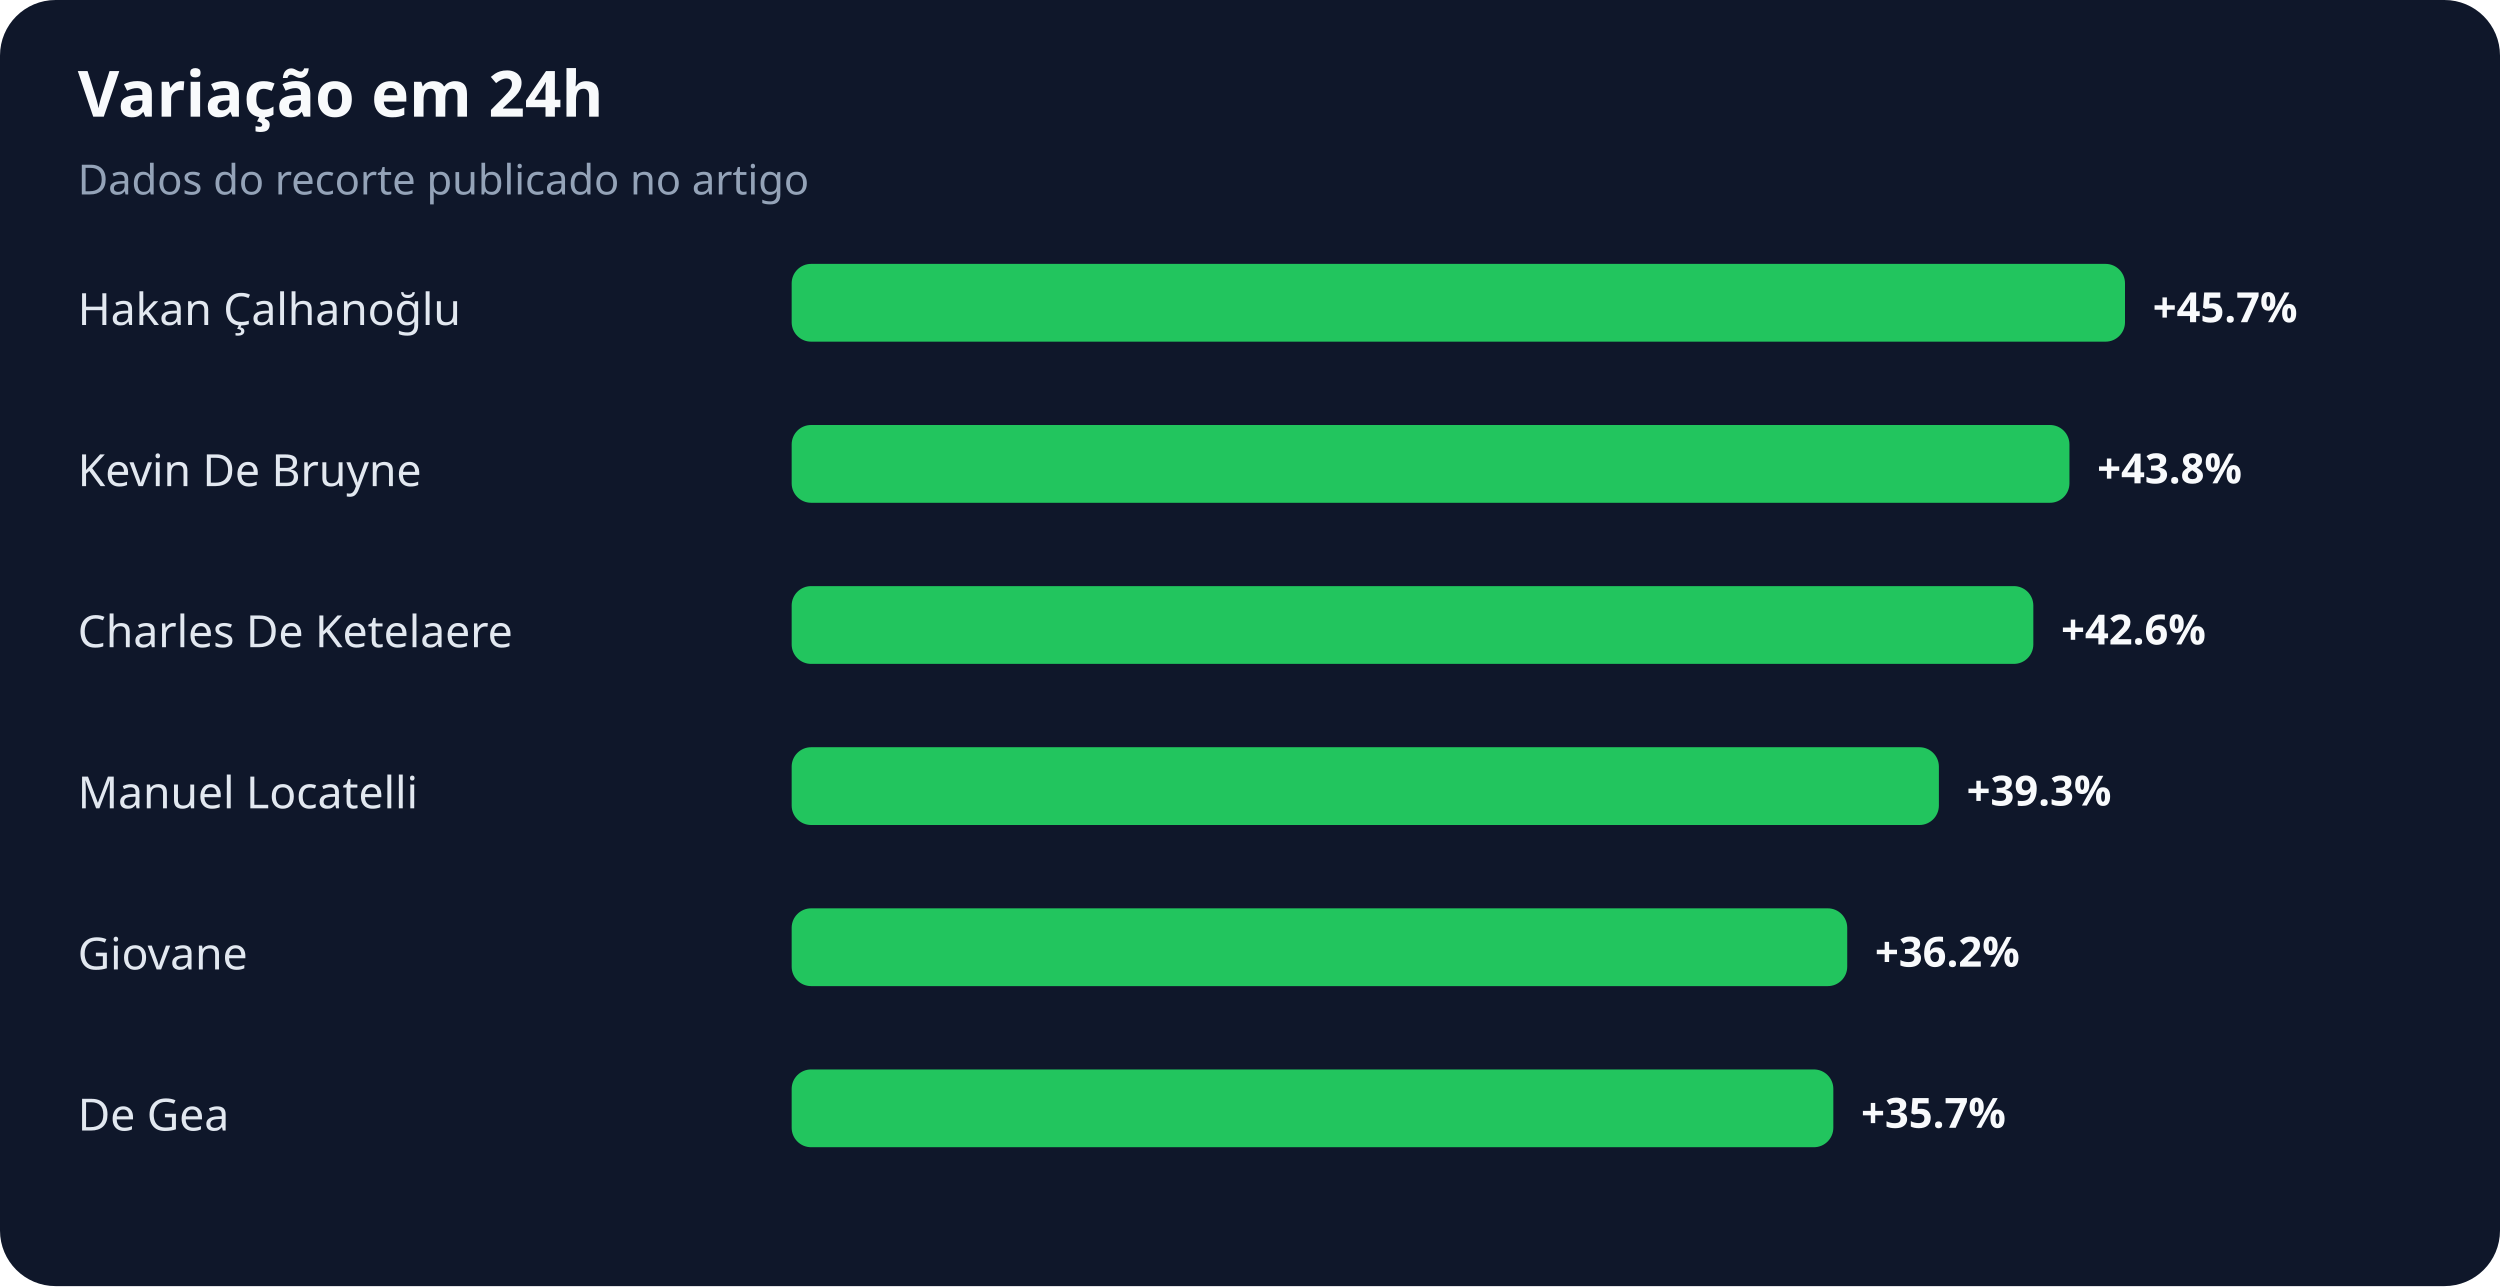
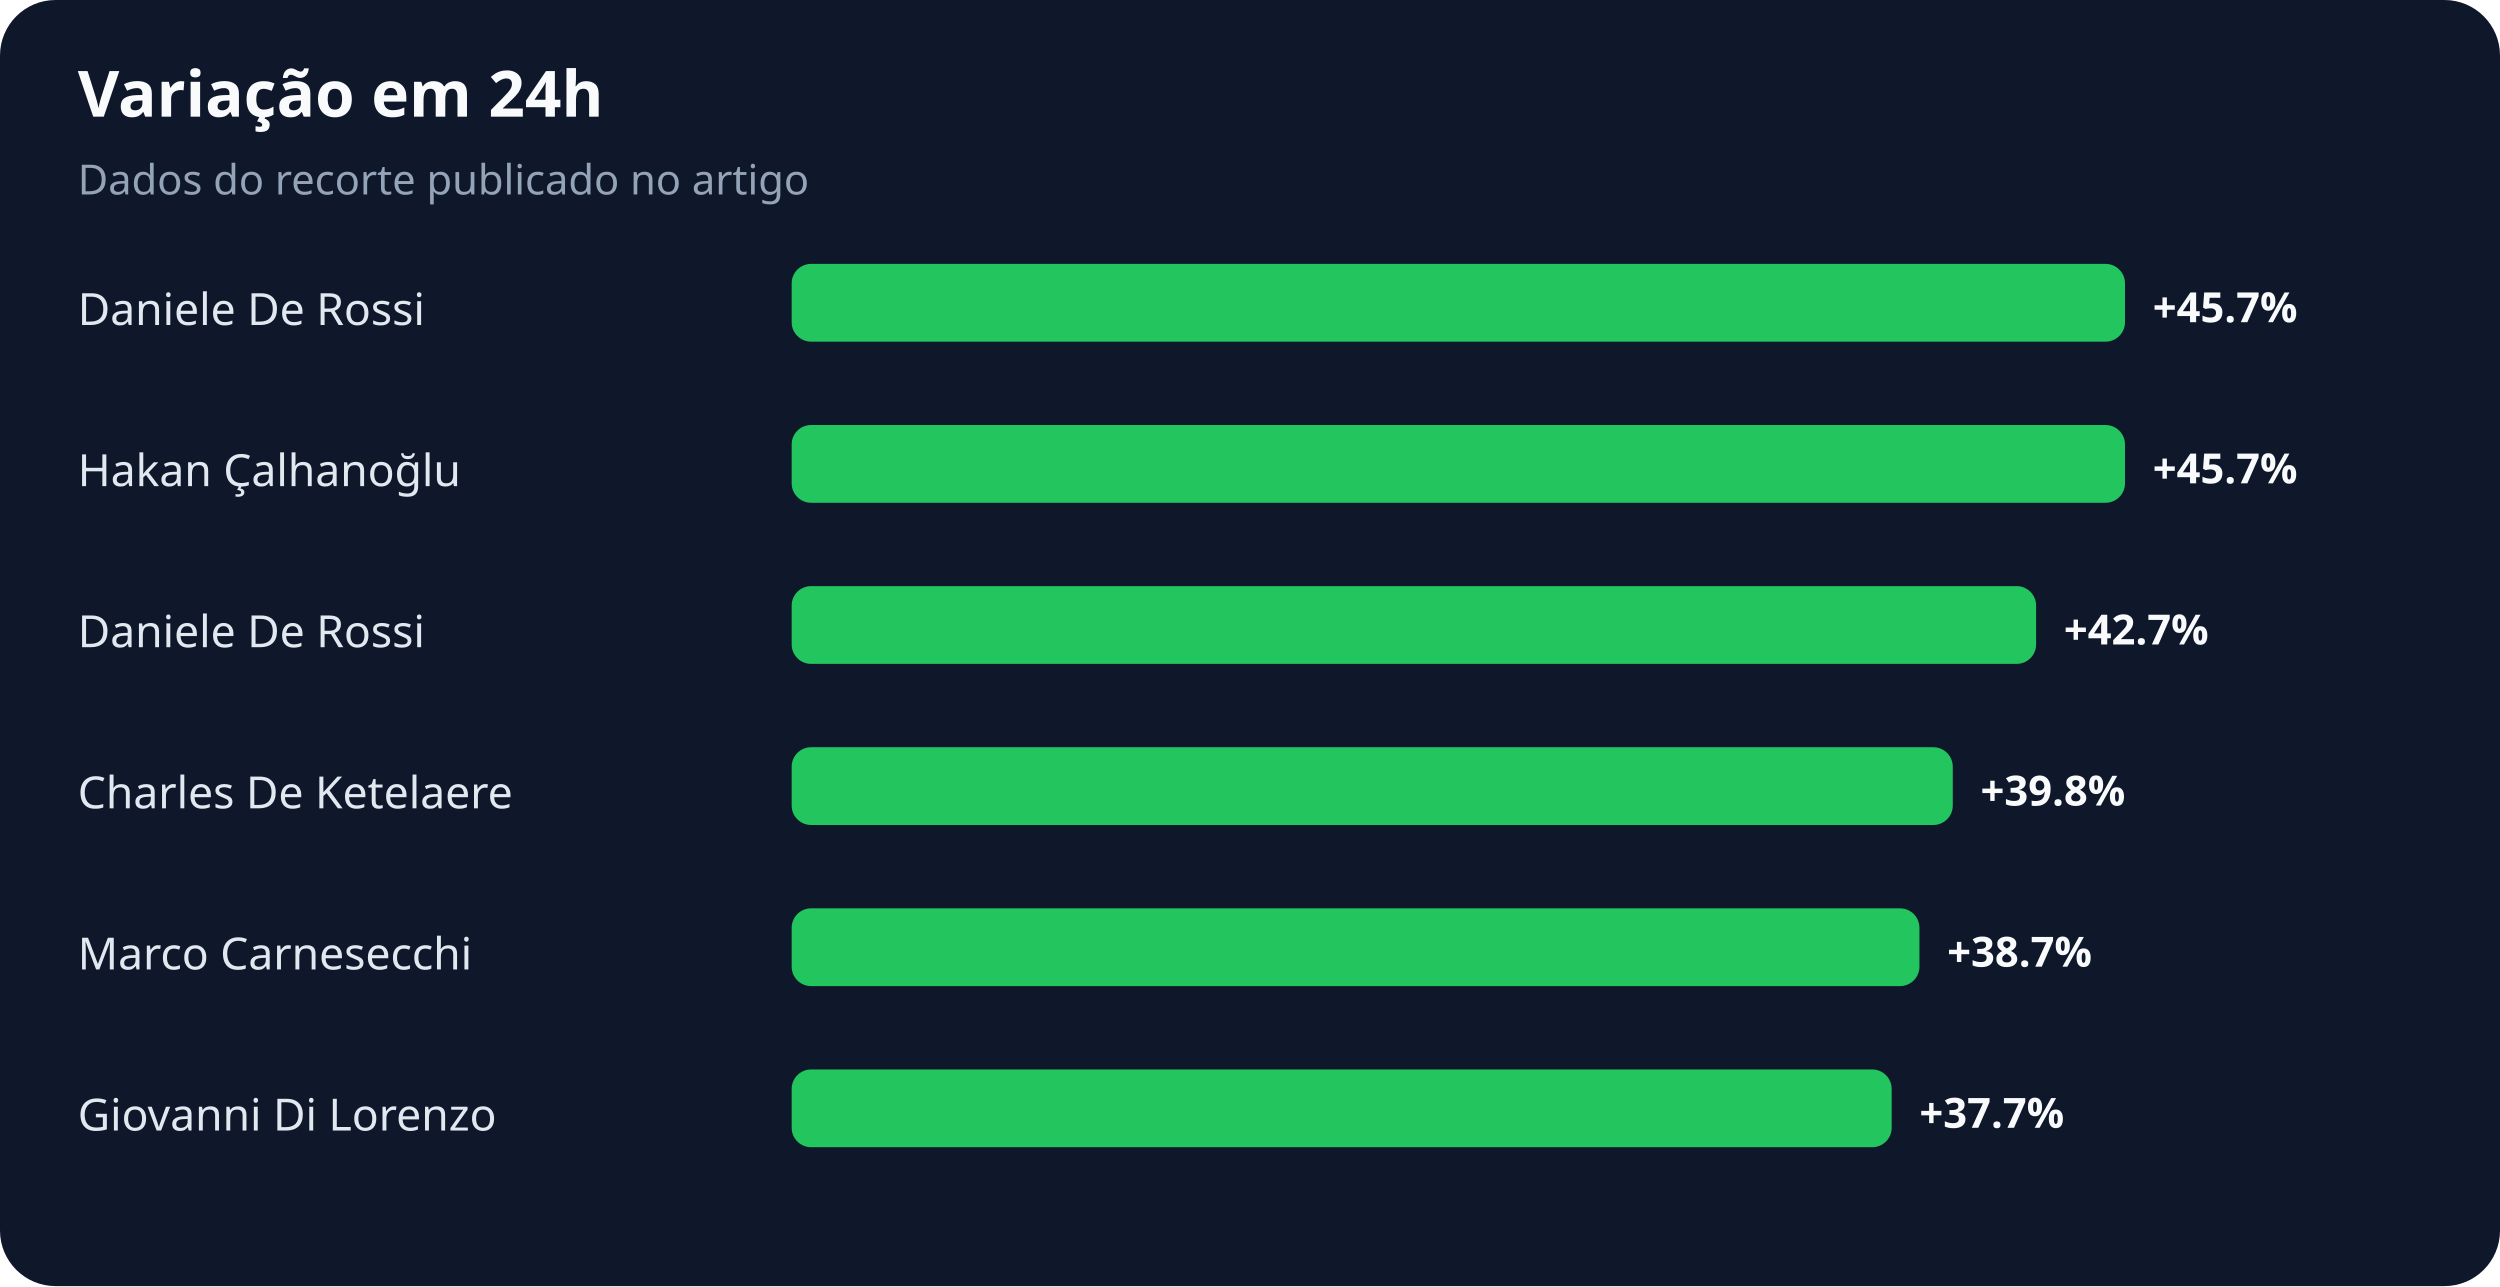
<svg xmlns="http://www.w3.org/2000/svg" width="900" height="463" viewBox="0 0 900 463" role="img" aria-labelledby="title desc">
  <rect width="100%" height="100%" rx="20" fill="#0f172a" />
  <text x="28" y="42" fill="#f8fafc" font-family="system-ui,sans-serif" font-size="23" font-weight="700">Variação em 24h</text>
  <text x="28" y="70" fill="#94a3b8" font-family="system-ui,sans-serif" font-size="15">Dados do recorte publicado no artigo</text>
-   <text x="28" y="117" fill="#e2e8f0" font-family="system-ui,sans-serif" font-size="16">Hakan Çalhanoğlu</text>
+   <text x="28" y="117" fill="#e2e8f0" font-family="system-ui,sans-serif" font-size="16">Daniele De Rossi</text>
  <rect x="285" y="95" width="480" height="28" rx="7" fill="#22c55e" />
  <text x="775" y="116" fill="#f8fafc" font-family="system-ui,sans-serif" font-size="15" font-weight="700">+45.7%</text>
-   <text x="28" y="175" fill="#e2e8f0" font-family="system-ui,sans-serif" font-size="16">Kevin De Bruyne</text>
-   <rect x="285" y="153" width="460" height="28" rx="7" fill="#22c55e" />
-   <text x="755" y="174" fill="#f8fafc" font-family="system-ui,sans-serif" font-size="15" font-weight="700">+43.8%</text>
-   <text x="28" y="233" fill="#e2e8f0" font-family="system-ui,sans-serif" font-size="16">Charles De Ketelaere</text>
-   <rect x="285" y="211" width="447" height="28" rx="7" fill="#22c55e" />
-   <text x="742" y="232" fill="#f8fafc" font-family="system-ui,sans-serif" font-size="15" font-weight="700">+42.6%</text>
-   <text x="28" y="291" fill="#e2e8f0" font-family="system-ui,sans-serif" font-size="16">Manuel Locatelli</text>
-   <rect x="285" y="269" width="413" height="28" rx="7" fill="#22c55e" />
-   <text x="708" y="290" fill="#f8fafc" font-family="system-ui,sans-serif" font-size="15" font-weight="700">+39.3%</text>
-   <text x="28" y="349" fill="#e2e8f0" font-family="system-ui,sans-serif" font-size="16">Giovane</text>
-   <rect x="285" y="327" width="380" height="28" rx="7" fill="#22c55e" />
-   <text x="675" y="348" fill="#f8fafc" font-family="system-ui,sans-serif" font-size="15" font-weight="700">+36.2%</text>
-   <text x="28" y="407" fill="#e2e8f0" font-family="system-ui,sans-serif" font-size="16">De Gea</text>
-   <rect x="285" y="385" width="375" height="28" rx="7" fill="#22c55e" />
-   <text x="670" y="406" fill="#f8fafc" font-family="system-ui,sans-serif" font-size="15" font-weight="700">+35.7%</text>
+   <text x="28" y="175" fill="#e2e8f0" font-family="system-ui,sans-serif" font-size="16">Hakan Çalhanoğlu</text>
+   <rect x="285" y="153" width="480" height="28" rx="7" fill="#22c55e" />
+   <text x="775" y="174" fill="#f8fafc" font-family="system-ui,sans-serif" font-size="15" font-weight="700">+45.7%</text>
+   <text x="28" y="233" fill="#e2e8f0" font-family="system-ui,sans-serif" font-size="16">Daniele De Rossi</text>
+   <rect x="285" y="211" width="448" height="28" rx="7" fill="#22c55e" />
+   <text x="743" y="232" fill="#f8fafc" font-family="system-ui,sans-serif" font-size="15" font-weight="700">+42.7%</text>
+   <text x="28" y="291" fill="#e2e8f0" font-family="system-ui,sans-serif" font-size="16">Charles De Ketelaere</text>
+   <rect x="285" y="269" width="418" height="28" rx="7" fill="#22c55e" />
+   <text x="713" y="290" fill="#f8fafc" font-family="system-ui,sans-serif" font-size="15" font-weight="700">+39.8%</text>
+   <text x="28" y="349" fill="#e2e8f0" font-family="system-ui,sans-serif" font-size="16">Marco Carnesecchi</text>
+   <rect x="285" y="327" width="406" height="28" rx="7" fill="#22c55e" />
+   <text x="701" y="348" fill="#f8fafc" font-family="system-ui,sans-serif" font-size="15" font-weight="700">+38.7%</text>
+   <text x="28" y="407" fill="#e2e8f0" font-family="system-ui,sans-serif" font-size="16">Giovanni Di Lorenzo</text>
+   <rect x="285" y="385" width="396" height="28" rx="7" fill="#22c55e" />
+   <text x="691" y="406" fill="#f8fafc" font-family="system-ui,sans-serif" font-size="15" font-weight="700">+37.7%</text>
</svg>
